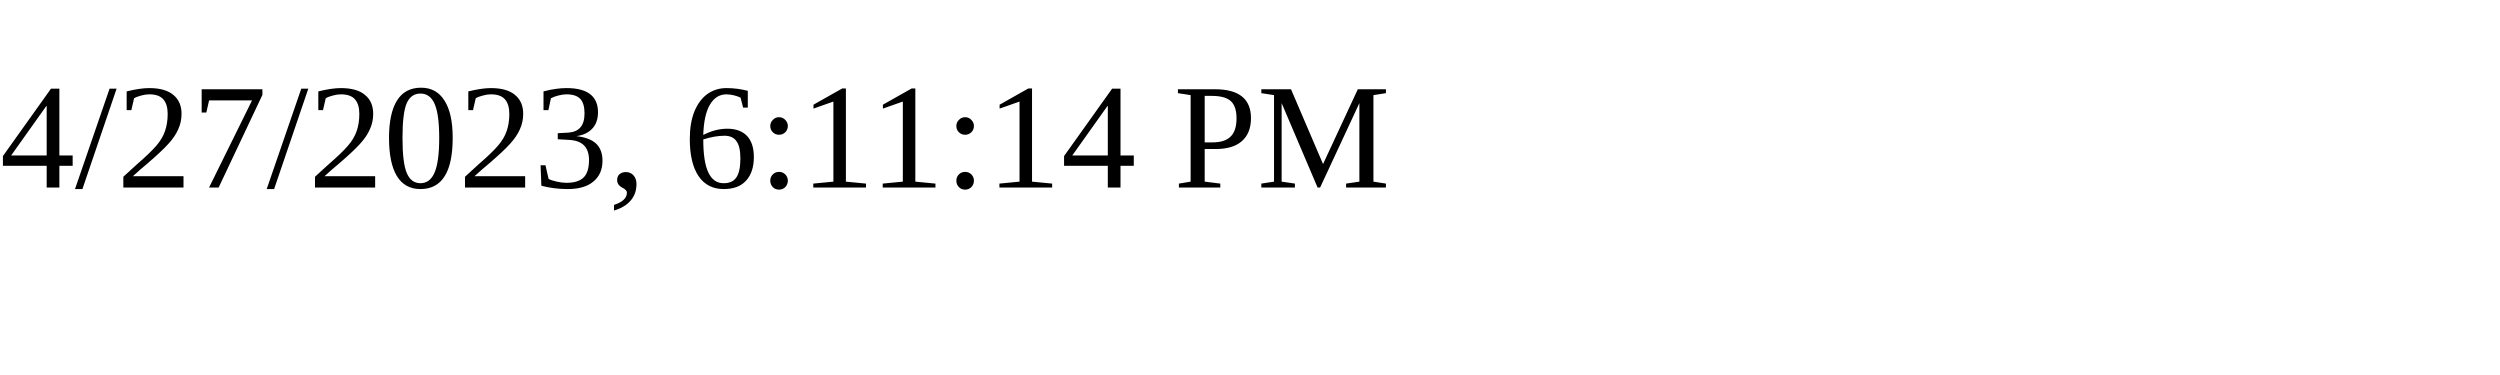
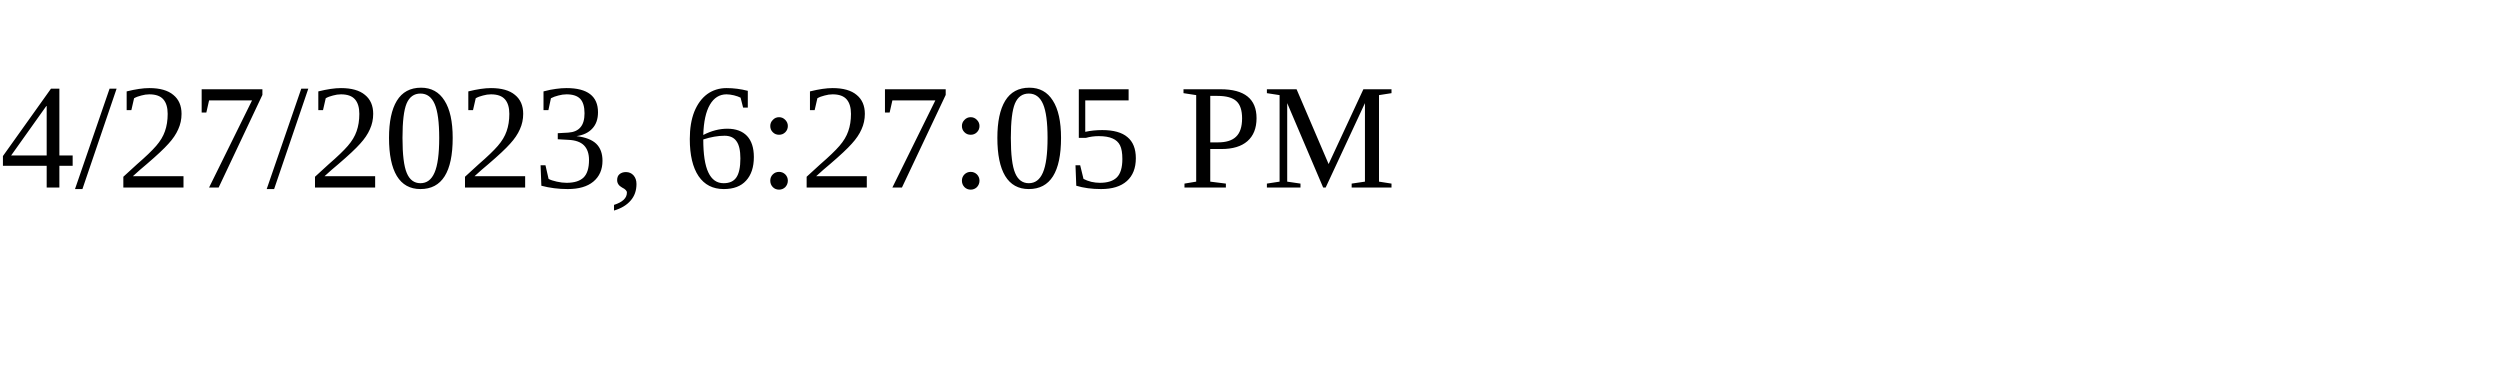
<svg xmlns="http://www.w3.org/2000/svg" height="30" width="200">
-   <text x="0" y="15">4/27/2023, 6:11:14 PM</text>
+   <text x="0" y="15">4/27/2023, 6:27:05 PM</text>
</svg>
